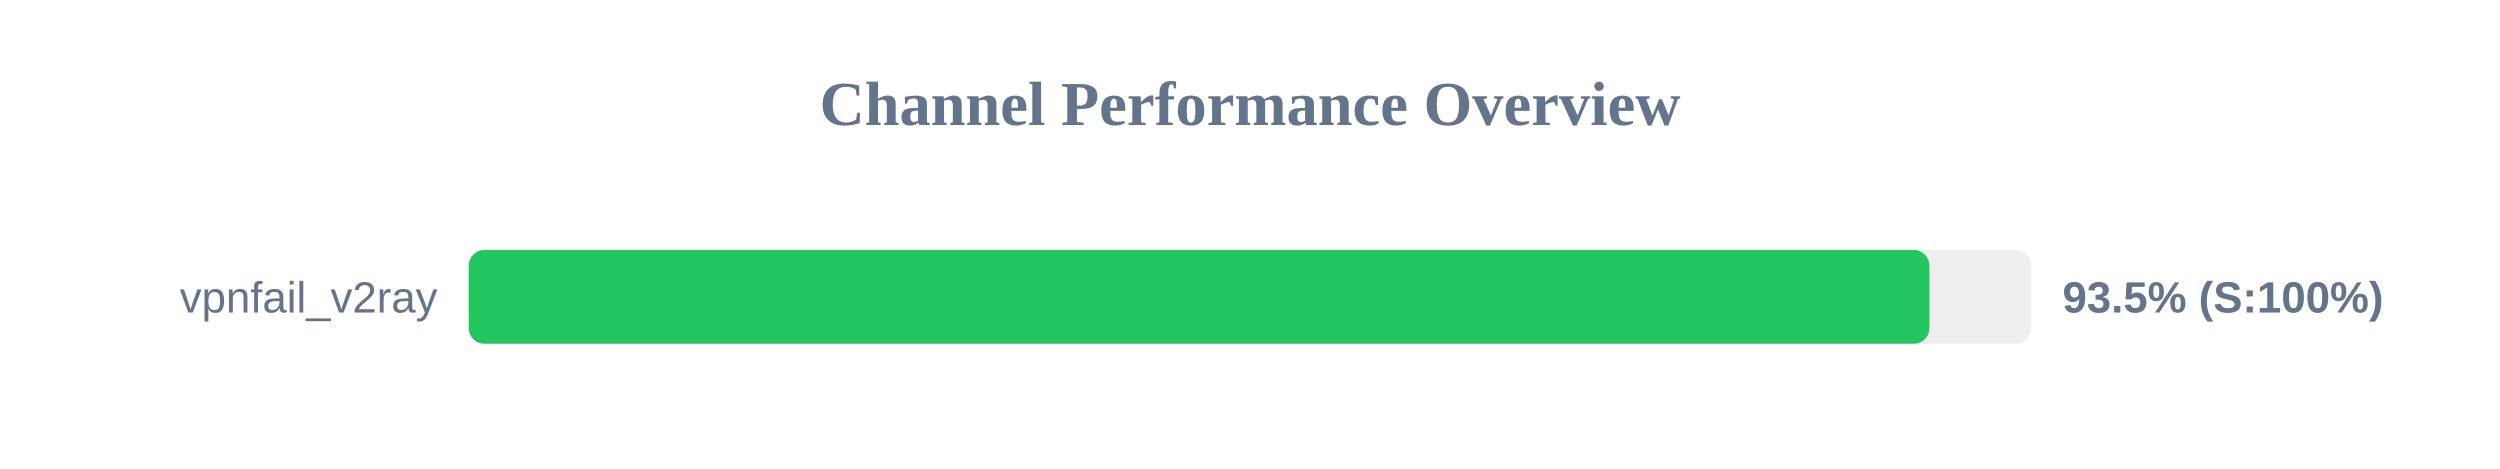
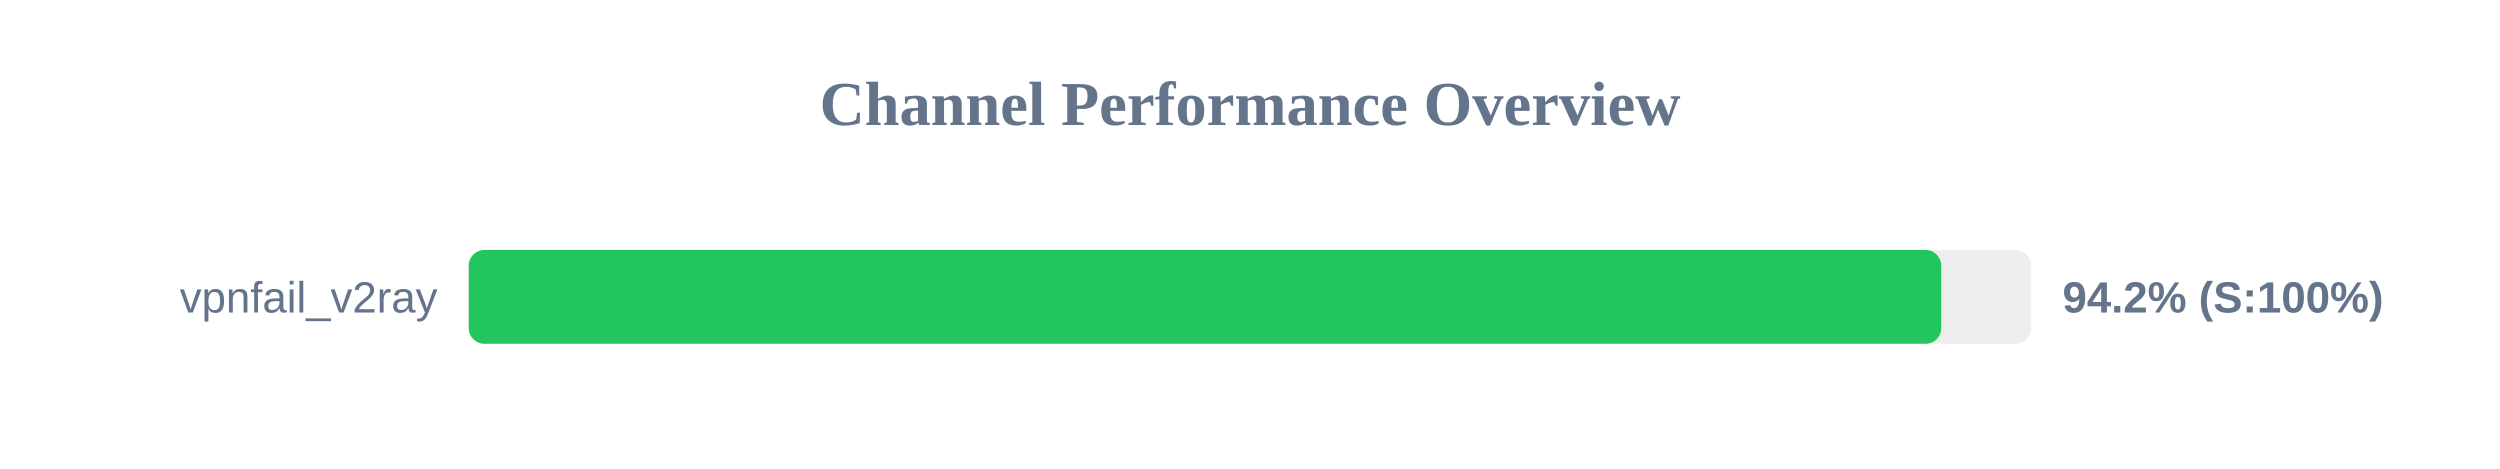
<svg xmlns="http://www.w3.org/2000/svg" width="800" height="150" version="1.1">
  <style>
        .row { font: 14px Arial; fill: #64748b; }
        .score { font: bold 14px Arial; fill: #64748b; }
    </style>
  <text x="400" y="40" text-anchor="middle" font-size="20px" font-weight="bold" fill="#64748b">Channel Performance Overview</text>
  <rect x="150" y="80" width="500" height="30" fill="#eee" rx="5" />
-   <rect x="150" y="80" width="467.4" height="30" fill="#22c55e" rx="5" />
+   <rect x="150" y="80" width="471.2" height="30" fill="#22c55e" rx="5" />
  <text x="140" y="100" text-anchor="end" class="row">vpnfail_v2ray</text>
-   <text x="660" y="100" text-anchor="start" class="score">93.5% (S:100%)</text>
+   <text x="660" y="100" text-anchor="start" class="score">94.2% (S:100%)</text>
</svg>
